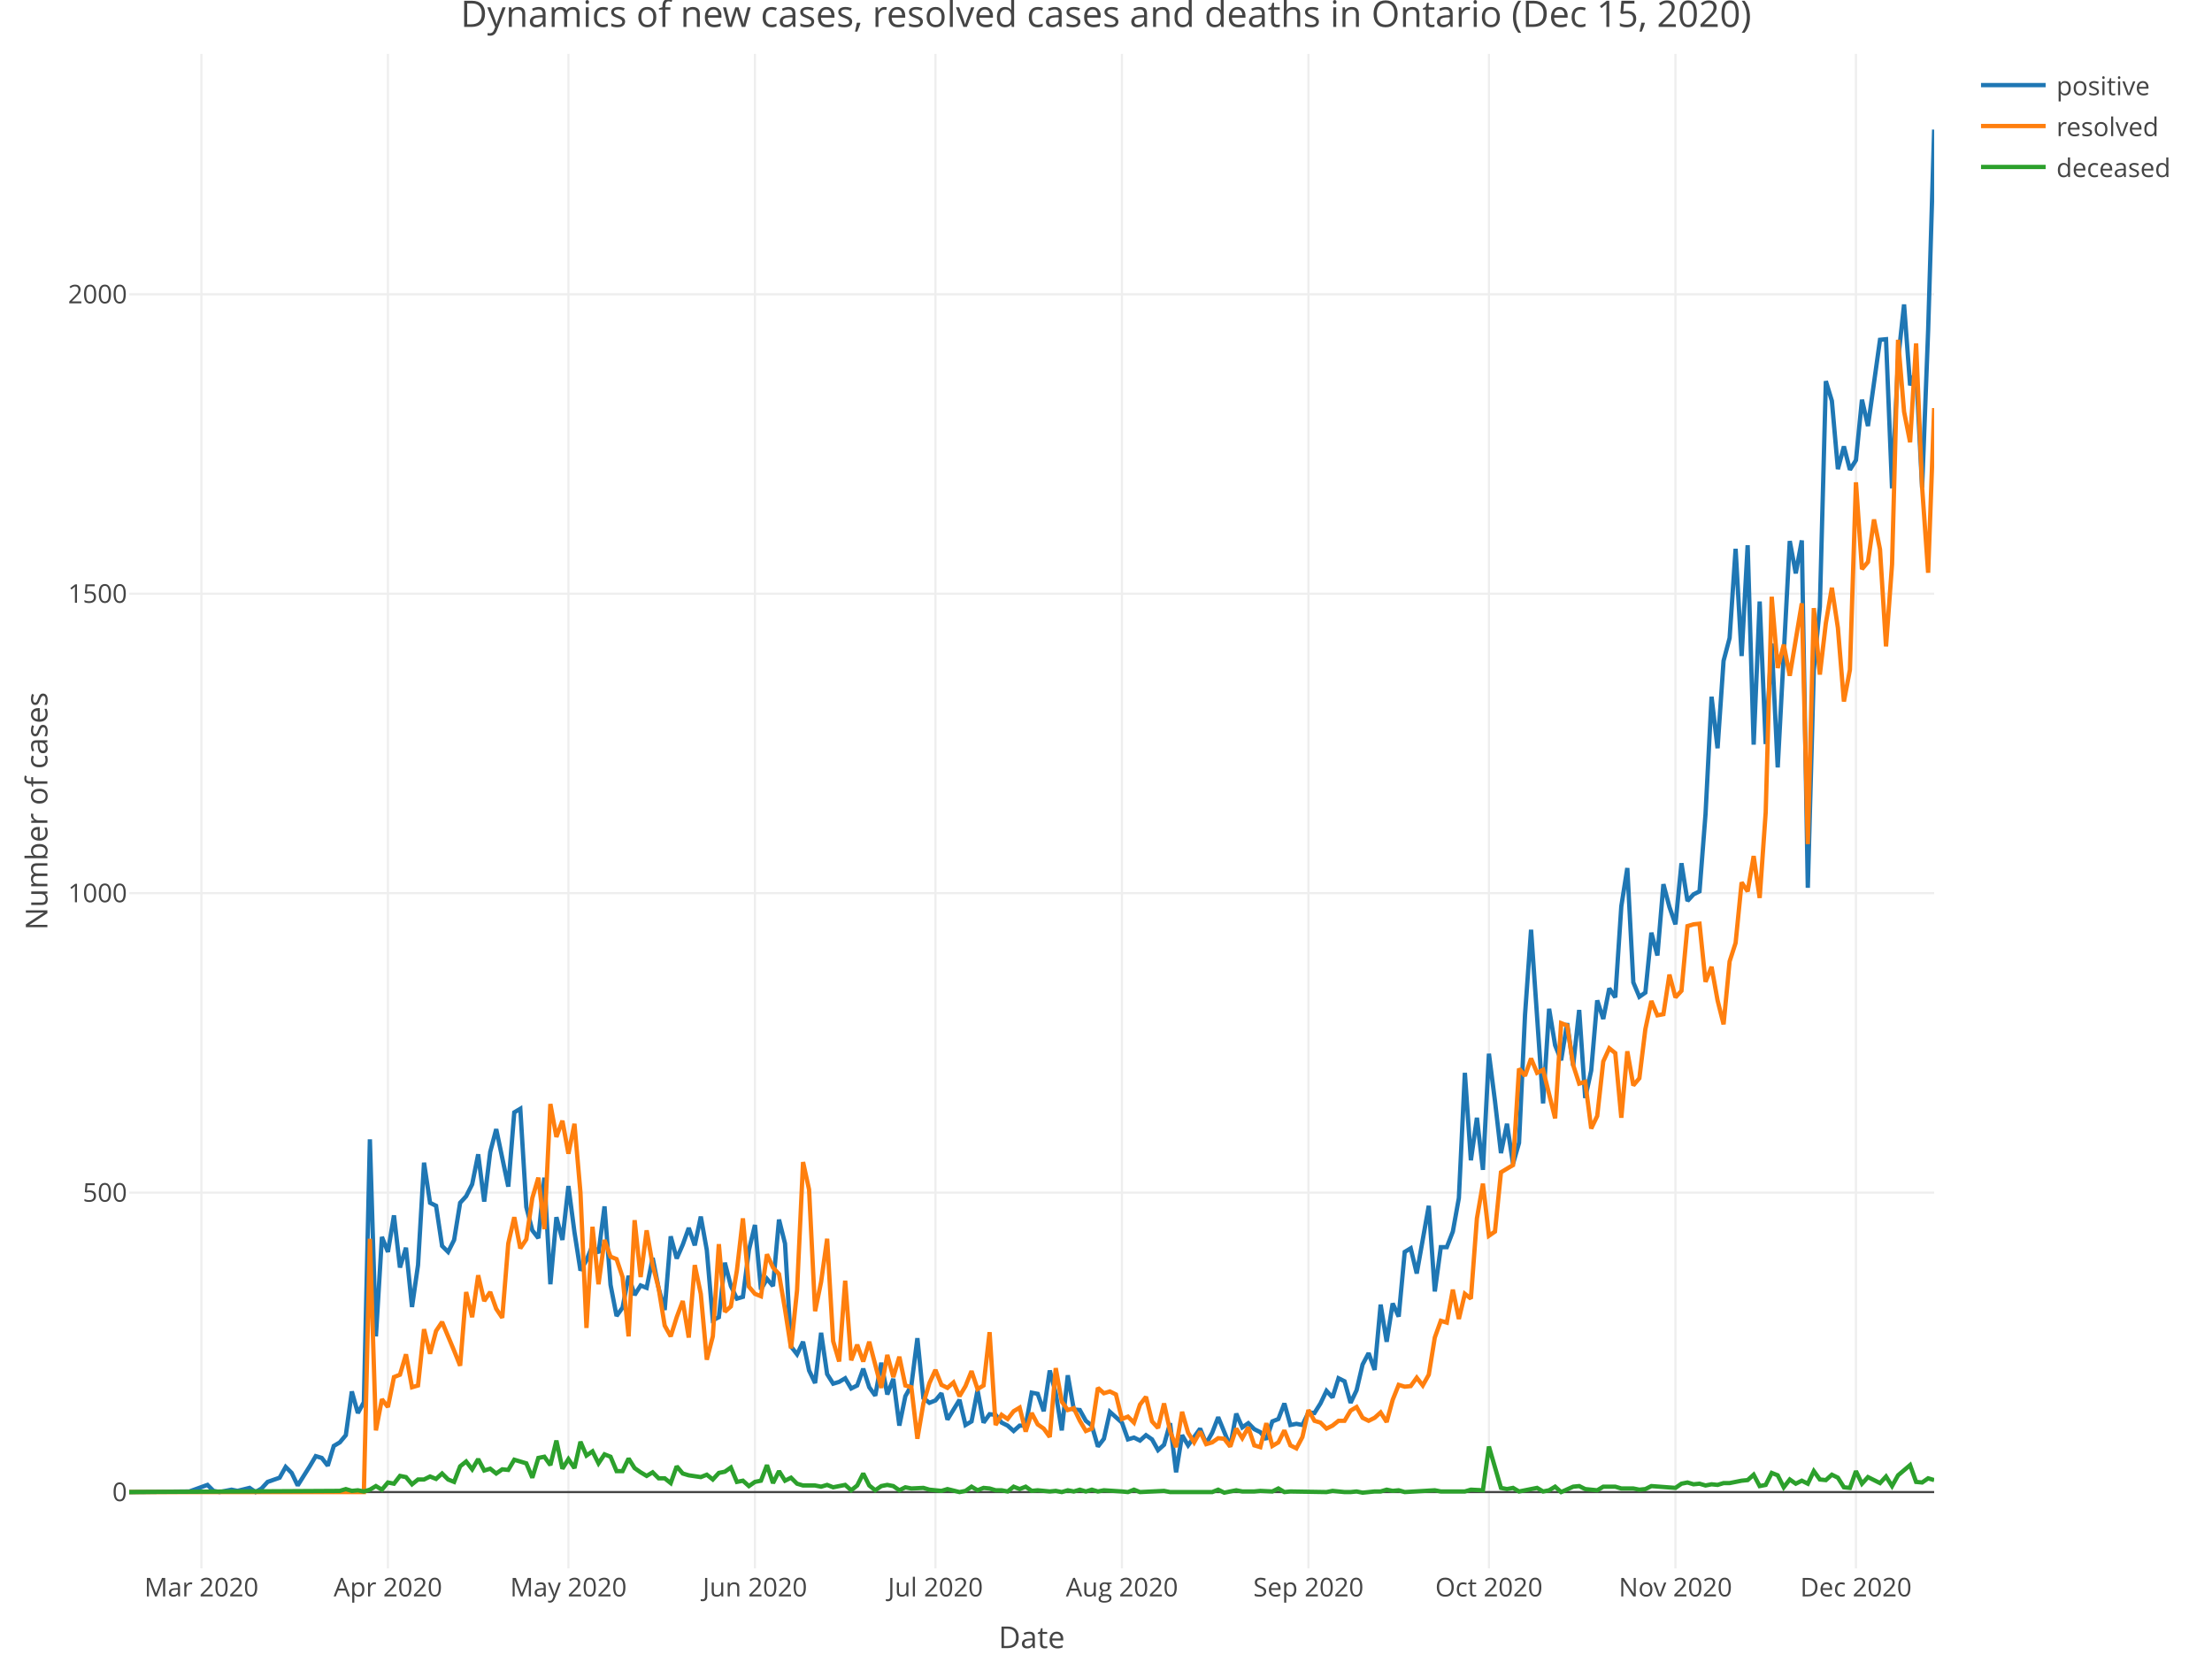
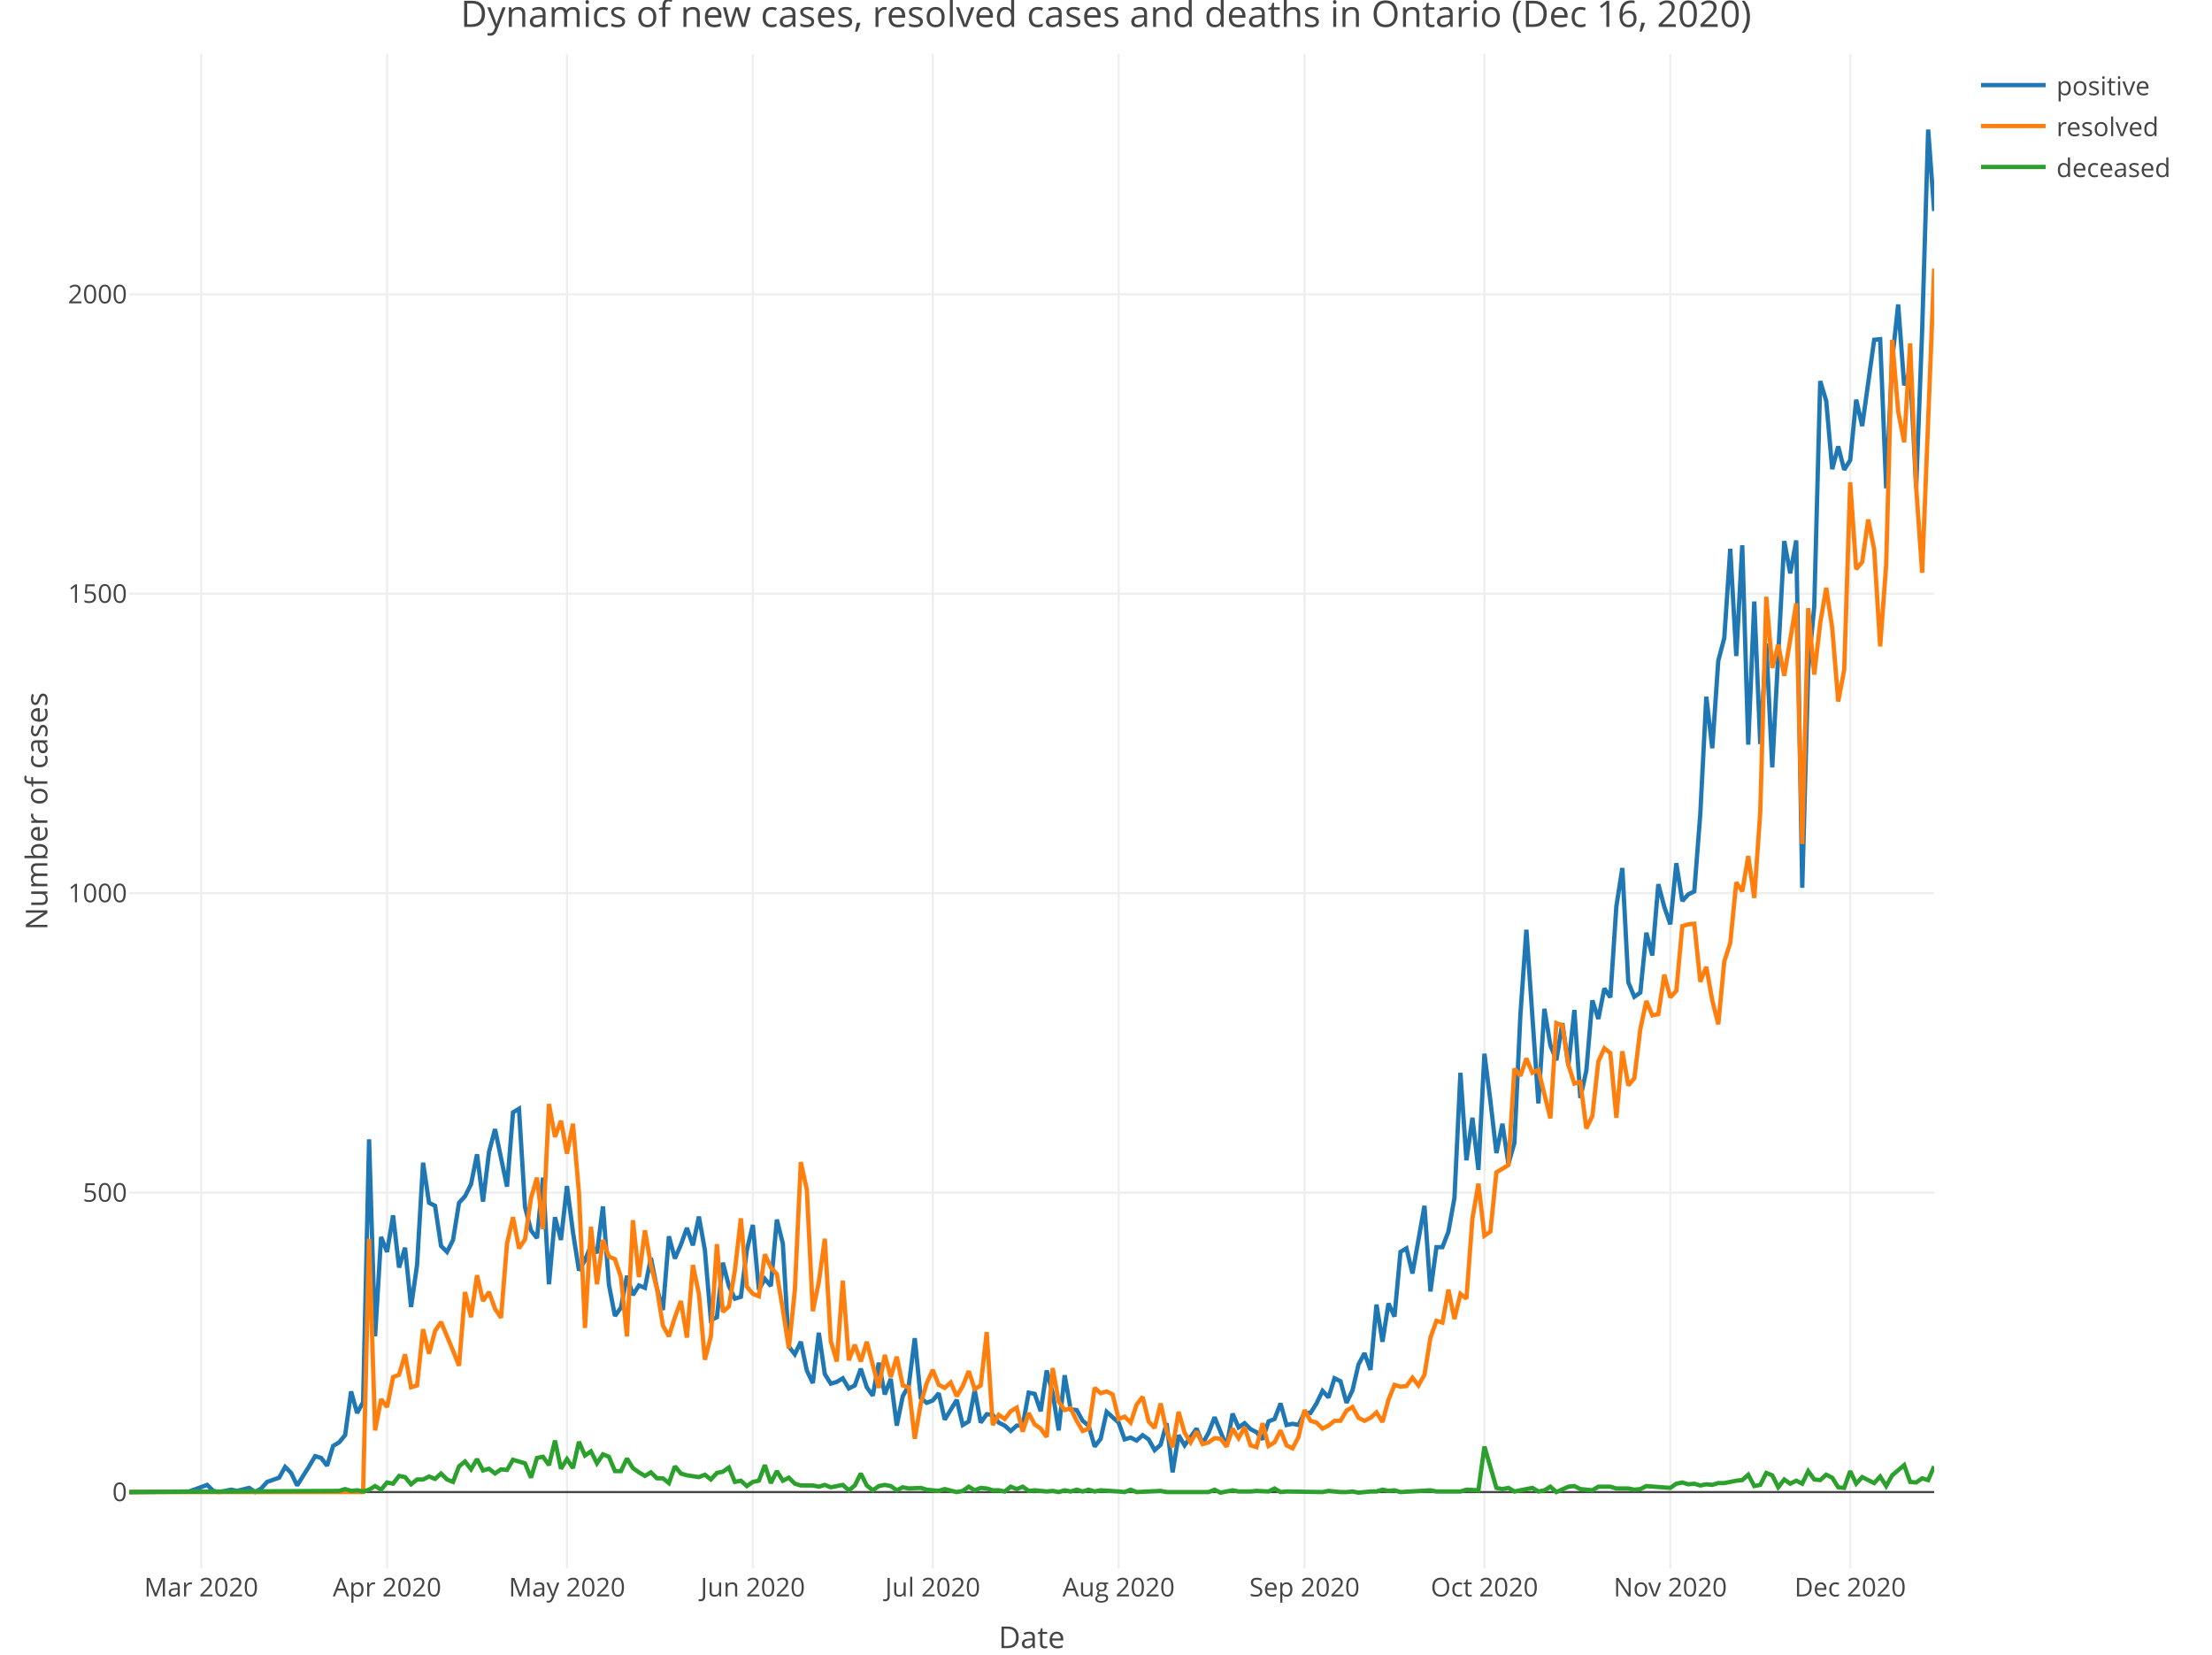
<svg xmlns="http://www.w3.org/2000/svg" class="main-svg" width="1027" height="768" style="" viewBox="0 0 1027 768">
  <rect x="0" y="0" width="1027" height="768" style="fill: rgb(255, 255, 255); fill-opacity: 1;" />
-   <defs id="defs-e5ecbe">
+   <defs id="defs-618ba2">
    <g class="clips">
-       <clipPath id="clipe5ecbexyplot" class="plotclip">
+       <clipPath id="clip618ba2xyplot" class="plotclip">
        <rect width="838" height="703" />
      </clipPath>
-       <clipPath class="axesclip" id="clipe5ecbex">
+       <clipPath class="axesclip" id="clip618ba2x">
        <rect x="60" y="0" width="838" height="768" />
      </clipPath>
-       <clipPath class="axesclip" id="clipe5ecbey">
+       <clipPath class="axesclip" id="clip618ba2y">
        <rect x="0" y="25" width="1027" height="703" />
      </clipPath>
-       <clipPath class="axesclip" id="clipe5ecbexy">
+       <clipPath class="axesclip" id="clip618ba2xy">
        <rect x="60" y="25" width="838" height="703" />
      </clipPath>
    </g>
    <g class="gradients" />
  </defs>
  <g class="bglayer" />
  <g class="layer-below">
    <g class="imagelayer" />
    <g class="shapelayer" />
  </g>
  <g class="cartesianlayer">
    <g class="subplot xy">
      <g class="layer-subplot">
        <g class="shapelayer" />
        <g class="imagelayer" />
      </g>
      <g class="gridlayer">
        <g class="x">
-           <path class="xgrid crisp" transform="translate(93.52,0)" d="M0,25v703" style="stroke: rgb(238, 238, 238); stroke-opacity: 1; stroke-width: 1px;" />
-           <path class="xgrid crisp" transform="translate(180.11,0)" d="M0,25v703" style="stroke: rgb(238, 238, 238); stroke-opacity: 1; stroke-width: 1px;" />
-           <path class="xgrid crisp" transform="translate(263.91,0)" d="M0,25v703" style="stroke: rgb(238, 238, 238); stroke-opacity: 1; stroke-width: 1px;" />
-           <path class="xgrid crisp" transform="translate(350.51,0)" d="M0,25v703" style="stroke: rgb(238, 238, 238); stroke-opacity: 1; stroke-width: 1px;" />
-           <path class="xgrid crisp" transform="translate(434.31,0)" d="M0,25v703" style="stroke: rgb(238, 238, 238); stroke-opacity: 1; stroke-width: 1px;" />
-           <path class="xgrid crisp" transform="translate(520.9,0)" d="M0,25v703" style="stroke: rgb(238, 238, 238); stroke-opacity: 1; stroke-width: 1px;" />
-           <path class="xgrid crisp" transform="translate(607.49,0)" d="M0,25v703" style="stroke: rgb(238, 238, 238); stroke-opacity: 1; stroke-width: 1px;" />
-           <path class="xgrid crisp" transform="translate(691.29,0)" d="M0,25v703" style="stroke: rgb(238, 238, 238); stroke-opacity: 1; stroke-width: 1px;" />
-           <path class="xgrid crisp" transform="translate(777.89,0)" d="M0,25v703" style="stroke: rgb(238, 238, 238); stroke-opacity: 1; stroke-width: 1px;" />
-           <path class="xgrid crisp" transform="translate(861.69,0)" d="M0,25v703" style="stroke: rgb(238, 238, 238); stroke-opacity: 1; stroke-width: 1px;" />
+           <path class="xgrid crisp" transform="translate(93.41,0)" d="M0,25v703" style="stroke: rgb(238, 238, 238); stroke-opacity: 1; stroke-width: 1px;" />
+           <path class="xgrid crisp" transform="translate(179.71,0)" d="M0,25v703" style="stroke: rgb(238, 238, 238); stroke-opacity: 1; stroke-width: 1px;" />
+           <path class="xgrid crisp" transform="translate(263.24,0)" d="M0,25v703" style="stroke: rgb(238, 238, 238); stroke-opacity: 1; stroke-width: 1px;" />
+           <path class="xgrid crisp" transform="translate(349.54,0)" d="M0,25v703" style="stroke: rgb(238, 238, 238); stroke-opacity: 1; stroke-width: 1px;" />
+           <path class="xgrid crisp" transform="translate(433.06,0)" d="M0,25v703" style="stroke: rgb(238, 238, 238); stroke-opacity: 1; stroke-width: 1px;" />
+           <path class="xgrid crisp" transform="translate(519.37,0)" d="M0,25v703" style="stroke: rgb(238, 238, 238); stroke-opacity: 1; stroke-width: 1px;" />
+           <path class="xgrid crisp" transform="translate(605.67,0)" d="M0,25v703" style="stroke: rgb(238, 238, 238); stroke-opacity: 1; stroke-width: 1px;" />
+           <path class="xgrid crisp" transform="translate(689.2,0)" d="M0,25v703" style="stroke: rgb(238, 238, 238); stroke-opacity: 1; stroke-width: 1px;" />
+           <path class="xgrid crisp" transform="translate(775.5,0)" d="M0,25v703" style="stroke: rgb(238, 238, 238); stroke-opacity: 1; stroke-width: 1px;" />
+           <path class="xgrid crisp" transform="translate(859.02,0)" d="M0,25v703" style="stroke: rgb(238, 238, 238); stroke-opacity: 1; stroke-width: 1px;" />
        </g>
        <g class="y">
          <path class="ygrid crisp" transform="translate(0,553.58)" d="M60,0h838" style="stroke: rgb(238, 238, 238); stroke-opacity: 1; stroke-width: 1px;" />
          <path class="ygrid crisp" transform="translate(0,414.58)" d="M60,0h838" style="stroke: rgb(238, 238, 238); stroke-opacity: 1; stroke-width: 1px;" />
          <path class="ygrid crisp" transform="translate(0,275.59)" d="M60,0h838" style="stroke: rgb(238, 238, 238); stroke-opacity: 1; stroke-width: 1px;" />
          <path class="ygrid crisp" transform="translate(0,136.6)" d="M60,0h838" style="stroke: rgb(238, 238, 238); stroke-opacity: 1; stroke-width: 1px;" />
        </g>
      </g>
      <g class="zerolinelayer">
        <path class="yzl zl crisp" transform="translate(0,692.57)" d="M60,0h838" style="stroke: rgb(68, 68, 68); stroke-opacity: 1; stroke-width: 1px;" />
      </g>
      <path class="xlines-below" />
      <path class="ylines-below" />
      <g class="overlines-below" />
      <g class="xaxislayer-below" />
      <g class="yaxislayer-below" />
      <g class="overaxes-below" />
-       <g class="plot" transform="translate(60, 25)" clip-path="url('#clipe5ecbexyplot')">
+       <g class="plot" transform="translate(60, 25)" clip-path="url('#clip618ba2xyplot')">
        <g class="scatterlayer mlayer">
-           <g class="trace scatter tracea5185b" style="stroke-miterlimit: 2; opacity: 1;">
+           <g class="trace scatter trace748d2c" style="stroke-miterlimit: 2; opacity: 1;">
            <g class="fills" />
            <g class="errorbars" />
            <g class="lines">
-               <path class="js-line" d="M0,667.57L27.93,667.29L36.31,664.24L39.11,667.02L41.9,667.57L47.49,666.46L50.28,667.02L55.87,665.63L58.66,667.57L61.45,665.9L64.25,662.85L69.83,660.9L72.63,655.9L75.42,658.68L78.21,664.51L83.8,655.62L86.59,650.89L89.39,651.73L92.18,655.34L94.97,646.17L97.77,644.5L100.56,641.16L103.35,620.87L106.15,630.88L108.94,625.87L111.73,503.84L114.53,595.3L117.32,549.15L120.11,556.1L122.91,539.14L125.7,563.33L128.49,554.15L131.29,581.67L134.08,562.21L136.87,514.68L139.67,533.3L142.46,534.69L145.25,553.32L148.05,556.1L150.84,550.54L153.63,533.3L156.43,530.25L159.22,524.69L162.01,510.79L164.81,532.75L167.6,509.68L170.39,499.11L175.98,525.8L178.77,491.33L181.57,489.66L184.36,535.25L187.15,546.09L189.95,549.71L192.74,521.63L195.53,571.11L198.33,539.98L201.12,550.54L203.91,525.52L206.71,546.93L209.5,564.72L212.29,559.99L215.09,553.04L217.88,556.65L220.67,534.97L223.47,571.39L226.26,585.84L229.05,581.95L231.85,567.22L234.64,576.11L237.43,571.67L240.23,572.78L243.02,558.88L245.81,573.06L248.61,583.06L251.4,548.87L254.19,559.16L256.99,552.76L259.78,544.98L262.57,553.04L265.37,539.7L268.16,555.26L270.95,587.79L273.75,586.4L276.54,561.1L279.33,571.94L282.13,577.78L284.92,576.95L287.71,555.26L290.51,543.59L293.3,573.61L296.09,568.61L298.89,571.94L301.68,541.09L304.47,552.21L307.27,600.02L310.06,603.63L312.85,597.8L315.65,611.14L318.44,616.98L321.23,593.63L324.03,612.81L326.82,617.26L329.61,616.42L332.41,614.75L335.2,619.48L337.99,618.09L340.79,610.31L343.58,618.92L346.37,622.82L349.17,607.53L351.96,622.26L354.75,615.03L357.55,636.72L360.34,623.09L363.13,618.09L365.93,596.13L368.72,623.93L371.51,626.15L374.31,625.04L377.1,621.7L379.89,633.94L385.48,624.76L388.27,636.44L391.07,634.77L393.86,620.31L396.65,635.33L399.45,631.43L402.24,631.71L405.03,635.33L407.83,636.72L410.62,639.22L413.41,636.72L416.21,636.72L419,621.43L421.79,621.98L424.59,630.04L427.38,611.14L430.17,621.7L432.97,638.94L435.76,613.36L438.55,629.21L441.35,629.49L444.14,634.49L446.93,636.72L449.73,646.44L452.52,642.83L455.31,630.32L460.9,635.33L463.69,643.11L466.49,642.28L469.28,643.67L472.07,641.16L474.87,643.11L477.66,648.11L480.45,645.61L483.25,635.6L486.04,658.4L488.83,641.16L491.63,645.89L497.21,638.11L500.01,645.06L502.8,640.05L505.59,632.82L511.18,646.44L513.97,631.16L516.77,637.55L519.56,635.6L522.35,638.38L525.15,639.77L527.94,643.11L530.73,634.77L533.53,633.66L536.32,626.43L539.11,636.44L541.91,635.88L544.7,636.44L547.49,630.6L550.29,630.88L553.08,626.43L555.87,620.59L558.67,623.65L561.46,614.75L564.25,616.14L567.05,626.15L569.84,620.31L572.63,608.36L575.43,603.08L578.22,610.86L581.01,580.56L583.81,597.8L586.6,580.01L589.39,586.12L592.19,556.1L594.98,554.43L597.77,566.11L603.36,534.69L606.15,574.45L608.95,553.88L611.74,553.88L614.53,546.65L617.33,531.08L620.12,472.98L622.91,513.57L625.71,493.83L628.5,518.01L631.29,464.09L634.09,486.05L636.88,510.23L639.67,496.61L642.47,515.23L645.26,505.51L648.05,446.02L650.85,406.54L656.43,487.16L659.23,443.24L662.02,460.19L664.81,467.14L667.61,449.91L670.4,469.64L673.19,443.79L675.99,484.66L678.78,471.87L681.57,439.34L684.37,447.96L687.16,433.78L689.95,437.95L692.75,395.7L695.54,377.91L698.33,431L701.13,437.68L703.92,435.73L706.71,407.93L709.51,418.5L712.3,385.41L715.09,395.98L717.89,404.04L720.68,375.68L723.47,393.2L726.27,390.14L729.06,388.75L731.85,352.89L734.65,298.4L737.44,322.31L740.23,281.73L743.03,271.16L745.82,229.74L748.61,279.5L751.41,228.07L754.2,320.64L756.99,254.2L759.79,320.37L762.58,273.66L765.37,331.21L770.96,226.13L773.75,241.14L776.55,225.85L779.34,387.08L782.13,285.89L784.93,256.71L787.72,151.9L790.51,161.08L793.31,192.77L796.1,182.21L798.89,193.05L801.69,188.6L804.48,160.52L807.27,172.75L812.86,132.72L815.65,132.45L818.45,201.66L821.24,142.18L824.03,116.32L826.83,153.85L829.62,146.9L832.41,201.39L835.21,128.28L838,35.15" style="vector-effect: non-scaling-stroke; fill: none; stroke: rgb(31, 119, 180); stroke-opacity: 1; stroke-width: 2px; opacity: 1;" />
+               <path class="js-line" d="M0,667.57L27.84,667.29L36.19,664.24L38.98,667.02L41.76,667.57L47.33,666.46L50.11,667.02L55.68,665.63L58.47,667.57L61.25,665.9L64.03,662.85L69.6,660.9L72.39,655.9L75.17,658.68L77.95,664.51L83.52,655.62L86.31,650.89L89.09,651.73L91.87,655.34L94.66,646.17L97.44,644.5L100.23,641.16L103.01,620.87L105.79,630.88L108.58,625.87L111.36,503.84L114.15,595.3L116.93,549.15L119.71,556.1L122.5,539.14L125.28,563.33L128.07,554.15L130.85,581.67L133.63,562.21L136.42,514.68L139.2,533.3L141.99,534.69L144.77,553.32L147.55,556.1L150.34,550.54L153.12,533.3L155.91,530.25L158.69,524.69L161.48,510.79L164.26,532.75L167.04,509.68L169.83,499.11L175.4,525.8L178.18,491.33L180.96,489.66L183.75,535.25L186.53,546.09L189.32,549.71L192.1,521.63L194.88,571.11L197.67,539.98L200.45,550.54L203.24,525.52L206.02,546.93L208.8,564.72L211.59,559.99L214.37,553.04L217.16,556.65L219.94,534.97L222.72,571.39L225.51,585.84L228.29,581.95L231.08,567.22L233.86,576.11L236.64,571.67L239.43,572.78L242.21,558.88L245,573.06L247.78,583.06L250.56,548.87L253.35,559.16L256.13,552.76L258.92,544.98L261.7,553.04L264.49,539.7L267.27,555.26L270.05,587.79L272.84,586.4L275.62,561.1L278.41,571.94L281.19,577.78L283.97,576.95L286.76,555.26L289.54,543.59L292.33,573.61L295.11,568.61L297.89,571.94L300.68,541.09L303.46,552.21L306.25,600.02L309.03,603.63L311.81,597.8L314.6,611.14L317.38,616.98L320.17,593.63L322.95,612.81L325.73,617.26L328.52,616.42L331.3,614.75L334.09,619.48L336.87,618.09L339.65,610.31L342.44,618.92L345.22,622.82L348.01,607.53L350.79,622.26L353.57,615.03L356.36,636.72L359.14,623.09L361.93,618.09L364.71,596.13L367.5,623.93L370.28,626.15L373.06,625.04L375.85,621.7L378.63,633.94L384.2,624.76L386.98,636.44L389.77,634.77L392.55,620.31L395.34,635.33L398.12,631.43L400.9,631.71L403.69,635.33L406.47,636.72L409.26,639.22L412.04,636.72L414.82,636.72L417.61,621.43L420.39,621.98L423.18,630.04L425.96,611.14L428.74,621.7L431.53,638.94L434.31,613.36L437.1,629.21L439.88,629.49L442.66,634.49L445.45,636.72L448.23,646.44L451.02,642.83L453.8,630.32L459.37,635.33L462.15,643.11L464.94,642.28L467.72,643.67L470.5,641.16L473.29,643.11L476.07,648.11L478.86,645.61L481.64,635.6L484.43,658.4L487.21,641.16L489.99,645.89L495.56,638.11L498.35,645.06L501.13,640.05L503.91,632.82L509.48,646.44L512.27,631.16L515.05,637.55L517.83,635.6L520.62,638.38L523.4,639.77L526.19,643.11L528.97,634.77L531.75,633.66L534.54,626.43L537.32,636.44L540.11,635.88L542.89,636.44L545.67,630.6L548.46,630.88L551.24,626.43L554.03,620.59L556.81,623.65L559.59,614.75L562.38,616.14L565.16,626.15L567.95,620.31L570.73,608.36L573.51,603.08L576.3,610.86L579.08,580.56L581.87,597.8L584.65,580.01L587.44,586.12L590.22,556.1L593,554.43L595.79,566.11L601.36,534.69L604.14,574.45L606.92,553.88L609.71,553.88L612.49,546.65L615.28,531.08L618.06,472.98L620.84,513.57L623.63,493.83L626.41,518.01L629.2,464.09L631.98,486.05L634.76,510.23L637.55,496.61L640.33,515.23L643.12,505.51L645.9,446.02L648.68,406.54L654.25,487.16L657.04,443.24L659.82,460.19L662.6,467.14L665.39,449.91L668.17,469.64L670.96,443.79L673.74,484.66L676.52,471.87L679.31,439.34L682.09,447.96L684.88,433.78L687.66,437.95L690.45,395.7L693.23,377.91L696.01,431L698.8,437.68L701.58,435.73L704.37,407.93L707.15,418.5L709.93,385.41L712.72,395.98L715.5,404.04L718.29,375.68L721.07,393.2L723.85,390.14L726.64,388.75L729.42,352.89L732.21,298.4L734.99,322.31L737.77,281.73L740.56,271.16L743.34,229.74L746.13,279.5L748.91,228.07L751.69,320.64L754.48,254.2L757.26,320.37L760.05,273.66L762.83,331.21L768.4,226.13L771.18,241.14L773.97,225.85L776.75,387.08L779.53,285.89L782.32,256.71L785.1,151.9L787.89,161.08L790.67,192.77L793.46,182.21L796.24,193.05L799.02,188.6L801.81,160.52L804.59,172.75L810.16,132.72L812.94,132.45L815.73,201.66L818.51,142.18L821.3,116.32L824.08,153.85L826.86,146.9L829.65,201.39L832.43,128.28L835.22,35.15L838,72.96" style="vector-effect: non-scaling-stroke; fill: none; stroke: rgb(31, 119, 180); stroke-opacity: 1; stroke-width: 2px; opacity: 1;" />
            </g>
            <g class="points" />
            <g class="text" />
          </g>
-           <g class="trace scatter tracee4746a" style="stroke-miterlimit: 2; opacity: 1;">
+           <g class="trace scatter trace21254c" style="stroke-miterlimit: 2; opacity: 1;">
            <g class="fills" />
            <g class="errorbars" />
            <g class="lines">
-               <path class="js-line" d="M0,667.57L108.94,667.57L111.73,549.98L114.53,638.94L117.32,624.48L120.11,628.1L122.91,614.2L125.7,613.09L128.49,603.63L131.29,618.92L134.08,618.09L136.87,591.96L139.67,603.36L142.46,592.79L145.25,588.62L150.84,601.97L153.63,608.92L156.43,574.72L159.22,586.4L162.01,566.94L164.81,578.89L167.6,574.72L170.39,582.51L173.19,586.68L175.98,552.21L178.77,539.98L181.57,554.43L184.36,550.26L187.15,531.08L189.95,521.63L192.74,545.54L195.53,487.44L198.33,502.73L201.12,495.22L203.91,510.51L206.71,496.61L209.5,528.58L212.29,591.4L215.09,544.42L217.88,571.11L220.67,550.54L223.47,558.32L226.26,559.43L229.05,567.77L231.85,595.3L234.64,541.37L237.43,567.77L240.23,546.09L243.02,562.21L245.81,573.06L248.61,590.29L251.4,595.3L254.19,586.4L256.99,578.89L259.78,595.85L262.57,562.21L265.37,575.56L268.16,606.14L270.95,595.3L273.75,552.49L276.54,583.9L279.33,581.4L282.13,564.72L284.92,540.53L287.71,572.22L290.51,575.56L293.3,576.67L296.09,557.21L298.89,563.33L301.68,566.38L304.47,582.79L307.27,600.85L310.06,573.89L312.85,514.4L315.65,527.19L318.44,583.62L321.23,570L324.03,549.98L326.82,597.52L329.61,606.97L332.41,569.44L335.2,606.41L337.99,599.19L340.79,606.97L343.58,597.8L349.17,619.2L351.96,603.91L354.75,614.2L357.55,604.75L360.34,618.09L363.13,618.92L365.93,642.83L368.72,626.43L371.51,616.98L374.31,610.86L377.1,617.81L379.89,619.2L382.69,616.7L385.48,623.09L388.27,618.37L391.07,611.42L393.86,619.76L396.65,618.09L399.45,593.35L402.24,636.44L405.03,631.71L407.83,633.66L410.62,630.04L413.41,628.38L416.21,639.5L419,630.88L421.79,636.16L424.59,638.11L427.38,642L430.17,610.03L432.97,625.6L435.76,629.49L438.55,628.65L441.35,634.49L444.14,639.22L446.93,638.11L449.73,619.2L452.52,621.7L455.31,620.87L458.11,622.26L460.9,633.66L463.69,632.55L466.49,635.33L469.28,626.99L472.07,623.37L474.87,634.77L477.66,637.83L480.45,626.43L483.25,639.22L486.04,646.72L488.83,630.32L491.63,640.05L494.42,644.5L497.21,639.5L500.01,645.33L502.8,644.5L505.59,642.55L508.39,642.83L511.18,646.44L513.97,638.11L516.77,642.55L519.56,637.55L522.35,645.89L525.15,646.72L527.94,635.6L530.73,646.17L533.53,644.5L536.32,638.94L539.11,645.89L541.91,647.28L544.7,642L547.49,629.49L550.29,634.49L553.08,635.33L555.87,638.11L558.67,636.72L561.46,634.49L564.25,634.49L567.05,629.77L569.84,628.1L572.63,633.1L575.43,634.49L578.22,633.1L581.01,630.6L583.81,635.05L586.6,624.76L589.39,617.81L592.19,618.65L594.98,618.37L597.77,614.48L600.57,618.09L603.36,613.09L606.15,595.85L608.95,588.07L611.74,588.9L614.53,573.61L617.33,587.23L620.12,575.56L622.91,577.78L625.71,540.53L628.5,524.41L631.29,548.59L634.09,546.65L636.88,519.13L642.47,515.79L645.26,471.03L648.05,474.37L650.85,466.31L653.64,472.98L656.43,471.59L662.02,494.11L664.81,449.91L667.61,451.02L670.4,469.37L673.19,477.98L675.99,477.15L678.78,498.83L681.57,493L684.37,467.7L687.16,461.58L689.95,463.81L692.75,493.83L695.54,462.97L698.33,478.82L701.13,475.48L703.92,452.69L706.71,439.62L709.51,446.29L712.3,445.74L715.09,427.39L717.89,437.95L720.68,434.9L723.47,404.87L726.27,404.04L729.06,403.76L731.85,430.73L734.65,423.78L737.44,439.34L740.23,450.46L743.03,421.27L745.82,412.66L748.61,384.58L751.41,388.75L754.2,372.35L756.99,391.81L759.79,352.06L762.58,251.98L765.37,285.06L768.17,274.22L770.96,288.67L776.55,255.04L779.34,366.79L782.13,257.26L784.93,288.12L787.72,264.21L790.51,247.81L793.31,266.44L796.1,300.63L798.89,285.89L801.69,198.88L804.48,239.19L807.27,235.86L810.07,216.12L812.86,230.02L815.65,275.05L818.45,236.97L821.24,132.72L824.03,166.08L826.83,180.26L829.62,134.39L832.41,201.11L835.21,240.86L838,164.41" style="vector-effect: non-scaling-stroke; fill: none; stroke: rgb(255, 127, 14); stroke-opacity: 1; stroke-width: 2px; opacity: 1;" />
+               <path class="js-line" d="M0,667.57L108.58,667.57L111.36,549.98L114.15,638.94L116.93,624.48L119.71,628.1L122.5,614.2L125.28,613.09L128.07,603.63L130.85,618.92L133.63,618.09L136.42,591.96L139.2,603.36L141.99,592.79L144.77,588.62L150.34,601.97L153.12,608.92L155.91,574.72L158.69,586.4L161.48,566.94L164.26,578.89L167.04,574.72L169.83,582.51L172.61,586.68L175.4,552.21L178.18,539.98L180.96,554.43L183.75,550.26L186.53,531.08L189.32,521.63L192.1,545.54L194.88,487.44L197.67,502.73L200.45,495.22L203.24,510.51L206.02,496.61L208.8,528.58L211.59,591.4L214.37,544.42L217.16,571.11L219.94,550.54L222.72,558.32L225.51,559.43L228.29,567.77L231.08,595.3L233.86,541.37L236.64,567.77L239.43,546.09L242.21,562.21L245,573.06L247.78,590.29L250.56,595.3L253.35,586.4L256.13,578.89L258.92,595.85L261.7,562.21L264.49,575.56L267.27,606.14L270.05,595.3L272.84,552.49L275.62,583.9L278.41,581.4L281.19,564.72L283.97,540.53L286.76,572.22L289.54,575.56L292.33,576.67L295.11,557.21L297.89,563.33L300.68,566.38L303.46,582.79L306.25,600.85L309.03,573.89L311.81,514.4L314.6,527.19L317.38,583.62L320.17,570L322.95,549.98L325.73,597.52L328.52,606.97L331.3,569.44L334.09,606.41L336.87,599.19L339.65,606.97L342.44,597.8L348.01,619.2L350.79,603.91L353.57,614.2L356.36,604.75L359.14,618.09L361.93,618.92L364.71,642.83L367.5,626.43L370.28,616.98L373.06,610.86L375.85,617.81L378.63,619.2L381.42,616.7L384.2,623.09L386.98,618.37L389.77,611.42L392.55,619.76L395.34,618.09L398.12,593.35L400.9,636.44L403.69,631.71L406.47,633.66L409.26,630.04L412.04,628.38L414.82,639.5L417.61,630.88L420.39,636.16L423.18,638.11L425.96,642L428.74,610.03L431.53,625.6L434.31,629.49L437.1,628.65L439.88,634.49L442.66,639.22L445.45,638.11L448.23,619.2L451.02,621.7L453.8,620.87L456.58,622.26L459.37,633.66L462.15,632.55L464.94,635.33L467.72,626.99L470.5,623.37L473.29,634.77L476.07,637.83L478.86,626.43L481.64,639.22L484.43,646.72L487.21,630.32L489.99,640.05L492.78,644.5L495.56,639.5L498.35,645.33L501.13,644.5L503.91,642.55L506.7,642.83L509.48,646.44L512.27,638.11L515.05,642.55L517.83,637.55L520.62,645.89L523.4,646.72L526.19,635.6L528.97,646.17L531.75,644.5L534.54,638.94L537.32,645.89L540.11,647.28L542.89,642L545.67,629.49L548.46,634.49L551.24,635.33L554.03,638.11L556.81,636.72L559.59,634.49L562.38,634.49L565.16,629.77L567.95,628.1L570.73,633.1L573.51,634.49L576.3,633.1L579.08,630.6L581.87,635.05L584.65,624.76L587.44,617.81L590.22,618.65L593,618.37L595.79,614.48L598.57,618.09L601.36,613.09L604.14,595.85L606.92,588.07L609.71,588.9L612.49,573.61L615.28,587.23L618.06,575.56L620.84,577.78L623.63,540.53L626.41,524.41L629.2,548.59L631.98,546.65L634.76,519.13L640.33,515.79L643.12,471.03L645.9,474.37L648.68,466.31L651.47,472.98L654.25,471.59L659.82,494.11L662.6,449.91L665.39,451.02L668.17,469.37L670.96,477.98L673.74,477.15L676.52,498.83L679.31,493L682.09,467.7L684.88,461.58L687.66,463.81L690.45,493.83L693.23,462.97L696.01,478.82L698.8,475.48L701.58,452.69L704.37,439.62L707.15,446.29L709.93,445.74L712.72,427.39L715.5,437.95L718.29,434.9L721.07,404.87L723.85,404.04L726.64,403.76L729.42,430.73L732.21,423.78L734.99,439.34L737.77,450.46L740.56,421.27L743.34,412.66L746.13,384.58L748.91,388.75L751.69,372.35L754.48,391.81L757.26,352.06L760.05,251.98L762.83,285.06L765.61,274.22L768.4,288.67L773.97,255.04L776.75,366.79L779.53,257.26L782.32,288.12L785.1,264.21L787.89,247.81L790.67,266.44L793.46,300.63L796.24,285.89L799.02,198.88L801.81,239.19L804.59,235.86L807.38,216.12L810.16,230.02L812.94,275.05L815.73,236.97L818.51,132.72L821.3,166.08L824.08,180.26L826.86,134.39L829.65,201.11L832.43,240.86L838,99.64" style="vector-effect: non-scaling-stroke; fill: none; stroke: rgb(255, 127, 14); stroke-opacity: 1; stroke-width: 2px; opacity: 1;" />
            </g>
            <g class="points" />
            <g class="text" />
          </g>
-           <g class="trace scatter tracee51559" style="stroke-miterlimit: 2; opacity: 1;">
+           <g class="trace scatter tracea6ce6a" style="stroke-miterlimit: 2; opacity: 1;">
            <g class="fills" />
            <g class="errorbars" />
            <g class="lines">
-               <path class="js-line" d="M0,667.57L97.77,667.02L100.56,666.18L103.35,667.02L106.15,666.74L108.94,667.29L111.73,666.46L114.53,664.79L117.32,666.46L120.11,663.12L122.91,663.68L125.7,660.07L128.49,660.62L131.29,663.96L134.08,661.73L136.87,661.73L139.67,660.34L142.46,661.46L145.25,658.95L148.05,661.73L150.84,662.85L153.63,655.62L156.43,653.39L159.22,657.01L162.01,652.28L164.81,657.56L167.6,656.73L170.39,658.95L173.19,657.01L175.98,657.29L178.77,652.56L184.36,654.23L187.15,660.9L189.95,651.73L192.74,651.17L195.53,655.06L198.33,643.67L201.12,656.73L203.91,652.28L206.71,656.45L209.5,644.22L212.29,650.61L215.09,648.67L217.88,654.23L220.67,650.06L223.47,651.17L226.26,657.84L229.05,657.84L231.85,652L234.64,656.45L237.43,658.4L240.23,660.07L243.02,658.4L245.81,661.18L248.61,661.18L251.4,663.4L254.19,655.62L256.99,658.95L259.78,659.79L265.37,660.62L268.16,659.51L270.95,661.73L273.75,658.68L276.54,658.12L279.33,656.17L282.13,662.85L284.92,662.29L287.71,664.79L290.51,662.85L293.3,662.29L296.09,655.06L298.89,663.4L301.68,657.84L304.47,662.29L307.27,660.9L310.06,663.68L312.85,664.51L318.44,664.51L321.23,665.07L324.03,664.24L326.82,665.35L332.41,664.24L335.2,666.74L337.99,664.51L340.79,658.95L343.58,664.51L346.37,666.74L349.17,664.79L351.96,664.24L354.75,664.79L357.55,666.74L360.34,665.35L363.13,665.9L368.72,665.63L371.51,666.46L377.1,667.02L379.89,666.18L385.48,667.57L388.27,667.02L391.07,665.07L393.86,666.74L396.65,665.63L399.45,665.9L402.24,666.74L405.03,666.74L407.83,667.29L410.62,665.07L413.41,666.18L416.21,665.07L419,667.02L421.79,666.74L427.38,667.29L430.17,667.02L432.97,667.57L435.76,666.74L438.55,667.29L441.35,666.46L444.14,667.29L446.93,666.46L449.73,667.29L452.52,666.74L460.9,667.29L463.69,667.57L466.49,666.46L469.28,667.57L480.45,667.02L483.25,667.57L502.8,667.57L505.59,666.46L508.39,667.85L511.18,667.29L513.97,666.74L516.77,667.29L522.35,667.29L525.15,667.02L530.73,667.29L533.53,665.9L536.32,667.57L539.11,667.29L555.87,667.57L558.67,667.02L564.25,667.57L567.05,667.57L569.84,667.29L572.63,667.85L578.22,667.29L581.01,667.29L583.81,666.46L586.6,667.02L589.39,666.74L592.19,667.57L606.15,666.74L608.95,667.29L620.12,667.29L622.91,666.46L628.5,666.74L631.29,646.44L636.88,665.63L639.67,666.18L642.47,665.63L645.26,667.29L650.85,666.18L653.64,665.63L656.43,667.29L659.23,666.74L662.02,665.07L664.81,667.57L670.4,665.07L673.19,664.79L675.99,666.18L678.78,666.46L681.57,666.74L684.37,665.07L689.95,665.07L692.75,665.9L698.33,665.9L701.13,666.46L703.92,666.18L706.71,664.79L717.89,665.63L720.68,663.68L723.47,663.12L726.27,663.96L729.06,663.68L731.85,664.51L734.65,663.96L737.44,664.24L740.23,663.4L743.03,663.4L748.61,662.29L751.41,662.01L754.2,659.51L756.99,664.79L759.79,664.24L762.58,658.68L765.37,659.79L768.17,665.35L770.96,661.73L773.75,663.68L776.55,662.29L779.34,663.68L782.13,657.84L784.93,661.73L787.72,662.01L790.51,659.51L793.31,660.9L796.1,665.35L798.89,665.63L801.69,657.84L804.48,663.68L807.27,660.62L812.86,663.4L815.65,660.34L818.45,664.79L821.24,659.79L826.83,655.06L829.62,662.85L832.41,663.12L835.21,661.18L838,662.01" style="vector-effect: non-scaling-stroke; fill: none; stroke: rgb(44, 160, 44); stroke-opacity: 1; stroke-width: 2px; opacity: 1;" />
+               <path class="js-line" d="M0,667.57L97.44,667.02L100.23,666.18L103.01,667.02L105.79,666.74L108.58,667.29L111.36,666.46L114.15,664.79L116.93,666.46L119.71,663.12L122.5,663.68L125.28,660.07L128.07,660.62L130.85,663.96L133.63,661.73L136.42,661.73L139.2,660.34L141.99,661.46L144.77,658.95L147.55,661.73L150.34,662.85L153.12,655.62L155.91,653.39L158.69,657.01L161.48,652.28L164.26,657.56L167.04,656.73L169.83,658.95L172.61,657.01L175.4,657.29L178.18,652.56L183.75,654.23L186.53,660.9L189.32,651.73L192.1,651.17L194.88,655.06L197.67,643.67L200.45,656.73L203.24,652.28L206.02,656.45L208.8,644.22L211.59,650.61L214.37,648.67L217.16,654.23L219.94,650.06L222.72,651.17L225.51,657.84L228.29,657.84L231.08,652L233.86,656.45L236.64,658.4L239.43,660.07L242.21,658.4L245,661.18L247.78,661.18L250.56,663.4L253.35,655.62L256.13,658.95L258.92,659.79L264.49,660.62L267.27,659.51L270.05,661.73L272.84,658.68L275.62,658.12L278.41,656.17L281.19,662.85L283.97,662.29L286.76,664.79L289.54,662.85L292.33,662.29L295.11,655.06L297.89,663.4L300.68,657.84L303.46,662.29L306.25,660.9L309.03,663.68L311.81,664.51L317.38,664.51L320.17,665.07L322.95,664.24L325.73,665.35L331.3,664.24L334.09,666.74L336.87,664.51L339.65,658.95L342.44,664.51L345.22,666.74L348.01,664.79L350.79,664.24L353.57,664.79L356.36,666.74L359.14,665.35L361.93,665.9L367.5,665.63L370.28,666.46L375.85,667.02L378.63,666.18L384.2,667.57L386.98,667.02L389.77,665.07L392.55,666.74L395.34,665.63L398.12,665.9L400.9,666.74L403.69,666.74L406.47,667.29L409.26,665.07L412.04,666.18L414.82,665.07L417.61,667.02L420.39,666.74L425.96,667.29L428.74,667.02L431.53,667.57L434.31,666.74L437.1,667.29L439.88,666.46L442.66,667.29L445.45,666.46L448.23,667.29L451.02,666.74L459.37,667.29L462.15,667.57L464.94,666.46L467.72,667.57L478.86,667.02L481.64,667.57L501.13,667.57L503.91,666.46L506.7,667.85L509.48,667.29L512.27,666.74L515.05,667.29L520.62,667.29L523.4,667.02L528.97,667.29L531.75,665.9L534.54,667.57L537.32,667.29L554.03,667.57L556.81,667.02L562.38,667.57L565.16,667.57L567.95,667.29L570.73,667.85L576.3,667.29L579.08,667.29L581.87,666.46L584.65,667.02L587.44,666.74L590.22,667.57L604.14,666.74L606.92,667.29L618.06,667.29L620.84,666.46L626.41,666.74L629.2,646.44L634.76,665.63L637.55,666.18L640.33,665.63L643.12,667.29L648.68,666.18L651.47,665.63L654.25,667.29L657.04,666.74L659.82,665.07L662.6,667.57L668.17,665.07L670.96,664.79L673.74,666.18L676.52,666.46L679.31,666.74L682.09,665.07L687.66,665.07L690.45,665.9L696.01,665.9L698.8,666.46L701.58,666.18L704.37,664.79L715.5,665.63L718.29,663.68L721.07,663.12L723.85,663.96L726.64,663.68L729.42,664.51L732.21,663.96L734.99,664.24L737.77,663.4L740.56,663.4L746.13,662.29L748.91,662.01L751.69,659.51L754.48,664.79L757.26,664.24L760.05,658.68L762.83,659.79L765.61,665.35L768.4,661.73L771.18,663.68L773.97,662.29L776.75,663.68L779.53,657.84L782.32,661.73L785.1,662.01L787.89,659.51L790.67,660.9L793.46,665.35L796.24,665.63L799.02,657.84L801.81,663.68L804.59,660.62L810.16,663.4L812.94,660.34L815.73,664.79L818.51,659.79L824.08,655.06L826.86,662.85L829.65,663.12L832.43,661.18L835.22,662.01L838,655.62" style="vector-effect: non-scaling-stroke; fill: none; stroke: rgb(44, 160, 44); stroke-opacity: 1; stroke-width: 2px; opacity: 1;" />
            </g>
            <g class="points" />
            <g class="text" />
          </g>
        </g>
      </g>
      <g class="overplot" />
      <path class="xlines-above crisp" style="fill: none;" d="M0,0" />
      <path class="ylines-above crisp" style="fill: none;" d="M0,0" />
      <g class="overlines-above" />
      <g class="xaxislayer-above">
        <g class="xtick">
-           <text text-anchor="middle" x="0" y="741" transform="translate(93.52,0)" style="font-family: 'Open Sans', verdana, arial, sans-serif; font-size: 12px; fill: rgb(68, 68, 68); fill-opacity: 1; white-space: pre;">Mar 2020</text>
-         </g>
-         <g class="xtick">
-           <text text-anchor="middle" x="0" y="741" transform="translate(180.11,0)" style="font-family: 'Open Sans', verdana, arial, sans-serif; font-size: 12px; fill: rgb(68, 68, 68); fill-opacity: 1; white-space: pre;">Apr 2020</text>
-         </g>
-         <g class="xtick">
-           <text text-anchor="middle" x="0" y="741" transform="translate(263.91,0)" style="font-family: 'Open Sans', verdana, arial, sans-serif; font-size: 12px; fill: rgb(68, 68, 68); fill-opacity: 1; white-space: pre;">May 2020</text>
-         </g>
-         <g class="xtick">
-           <text text-anchor="middle" x="0" y="741" transform="translate(350.51,0)" style="font-family: 'Open Sans', verdana, arial, sans-serif; font-size: 12px; fill: rgb(68, 68, 68); fill-opacity: 1; white-space: pre;">Jun 2020</text>
-         </g>
-         <g class="xtick">
-           <text text-anchor="middle" x="0" y="741" transform="translate(434.31,0)" style="font-family: 'Open Sans', verdana, arial, sans-serif; font-size: 12px; fill: rgb(68, 68, 68); fill-opacity: 1; white-space: pre;">Jul 2020</text>
-         </g>
-         <g class="xtick">
-           <text text-anchor="middle" x="0" y="741" transform="translate(520.9,0)" style="font-family: 'Open Sans', verdana, arial, sans-serif; font-size: 12px; fill: rgb(68, 68, 68); fill-opacity: 1; white-space: pre;">Aug 2020</text>
-         </g>
-         <g class="xtick">
-           <text text-anchor="middle" x="0" y="741" transform="translate(607.49,0)" style="font-family: 'Open Sans', verdana, arial, sans-serif; font-size: 12px; fill: rgb(68, 68, 68); fill-opacity: 1; white-space: pre;">Sep 2020</text>
-         </g>
-         <g class="xtick">
-           <text text-anchor="middle" x="0" y="741" transform="translate(691.29,0)" style="font-family: 'Open Sans', verdana, arial, sans-serif; font-size: 12px; fill: rgb(68, 68, 68); fill-opacity: 1; white-space: pre;">Oct 2020</text>
-         </g>
-         <g class="xtick">
-           <text text-anchor="middle" x="0" y="741" transform="translate(777.89,0)" style="font-family: 'Open Sans', verdana, arial, sans-serif; font-size: 12px; fill: rgb(68, 68, 68); fill-opacity: 1; white-space: pre;">Nov 2020</text>
-         </g>
-         <g class="xtick">
-           <text text-anchor="middle" x="0" y="741" transform="translate(861.69,0)" style="font-family: 'Open Sans', verdana, arial, sans-serif; font-size: 12px; fill: rgb(68, 68, 68); fill-opacity: 1; white-space: pre;">Dec 2020</text>
+           <text text-anchor="middle" x="0" y="741" transform="translate(93.41,0)" style="font-family: 'Open Sans', verdana, arial, sans-serif; font-size: 12px; fill: rgb(68, 68, 68); fill-opacity: 1; white-space: pre;">Mar 2020</text>
+         </g>
+         <g class="xtick">
+           <text text-anchor="middle" x="0" y="741" transform="translate(179.71,0)" style="font-family: 'Open Sans', verdana, arial, sans-serif; font-size: 12px; fill: rgb(68, 68, 68); fill-opacity: 1; white-space: pre;">Apr 2020</text>
+         </g>
+         <g class="xtick">
+           <text text-anchor="middle" x="0" y="741" transform="translate(263.24,0)" style="font-family: 'Open Sans', verdana, arial, sans-serif; font-size: 12px; fill: rgb(68, 68, 68); fill-opacity: 1; white-space: pre;">May 2020</text>
+         </g>
+         <g class="xtick">
+           <text text-anchor="middle" x="0" y="741" transform="translate(349.54,0)" style="font-family: 'Open Sans', verdana, arial, sans-serif; font-size: 12px; fill: rgb(68, 68, 68); fill-opacity: 1; white-space: pre;">Jun 2020</text>
+         </g>
+         <g class="xtick">
+           <text text-anchor="middle" x="0" y="741" transform="translate(433.06,0)" style="font-family: 'Open Sans', verdana, arial, sans-serif; font-size: 12px; fill: rgb(68, 68, 68); fill-opacity: 1; white-space: pre;">Jul 2020</text>
+         </g>
+         <g class="xtick">
+           <text text-anchor="middle" x="0" y="741" transform="translate(519.37,0)" style="font-family: 'Open Sans', verdana, arial, sans-serif; font-size: 12px; fill: rgb(68, 68, 68); fill-opacity: 1; white-space: pre;">Aug 2020</text>
+         </g>
+         <g class="xtick">
+           <text text-anchor="middle" x="0" y="741" transform="translate(605.67,0)" style="font-family: 'Open Sans', verdana, arial, sans-serif; font-size: 12px; fill: rgb(68, 68, 68); fill-opacity: 1; white-space: pre;">Sep 2020</text>
+         </g>
+         <g class="xtick">
+           <text text-anchor="middle" x="0" y="741" transform="translate(689.2,0)" style="font-family: 'Open Sans', verdana, arial, sans-serif; font-size: 12px; fill: rgb(68, 68, 68); fill-opacity: 1; white-space: pre;">Oct 2020</text>
+         </g>
+         <g class="xtick">
+           <text text-anchor="middle" x="0" y="741" transform="translate(775.5,0)" style="font-family: 'Open Sans', verdana, arial, sans-serif; font-size: 12px; fill: rgb(68, 68, 68); fill-opacity: 1; white-space: pre;">Nov 2020</text>
+         </g>
+         <g class="xtick">
+           <text text-anchor="middle" x="0" y="741" transform="translate(859.02,0)" style="font-family: 'Open Sans', verdana, arial, sans-serif; font-size: 12px; fill: rgb(68, 68, 68); fill-opacity: 1; white-space: pre;">Dec 2020</text>
        </g>
      </g>
      <g class="yaxislayer-above">
        <g class="ytick">
          <text text-anchor="end" x="59" y="4.2" transform="translate(0,692.57)" style="font-family: 'Open Sans', verdana, arial, sans-serif; font-size: 12px; fill: rgb(68, 68, 68); fill-opacity: 1; white-space: pre;">0</text>
        </g>
        <g class="ytick">
          <text text-anchor="end" x="59" y="4.2" transform="translate(0,553.58)" style="font-family: 'Open Sans', verdana, arial, sans-serif; font-size: 12px; fill: rgb(68, 68, 68); fill-opacity: 1; white-space: pre;">500</text>
        </g>
        <g class="ytick">
          <text text-anchor="end" x="59" y="4.2" transform="translate(0,414.58)" style="font-family: 'Open Sans', verdana, arial, sans-serif; font-size: 12px; fill: rgb(68, 68, 68); fill-opacity: 1; white-space: pre;">1000</text>
        </g>
        <g class="ytick">
          <text text-anchor="end" x="59" y="4.2" transform="translate(0,275.59)" style="font-family: 'Open Sans', verdana, arial, sans-serif; font-size: 12px; fill: rgb(68, 68, 68); fill-opacity: 1; white-space: pre;">1500</text>
        </g>
        <g class="ytick">
          <text text-anchor="end" x="59" y="4.2" transform="translate(0,136.6)" style="font-family: 'Open Sans', verdana, arial, sans-serif; font-size: 12px; fill: rgb(68, 68, 68); fill-opacity: 1; white-space: pre;">2000</text>
        </g>
      </g>
      <g class="overaxes-above" />
    </g>
  </g>
  <g class="polarlayer" />
  <g class="ternarylayer" />
  <g class="geolayer" />
  <g class="funnelarealayer" />
  <g class="pielayer" />
  <g class="treemaplayer" />
  <g class="sunburstlayer" />
  <g class="glimages" />
-   <defs id="topdefs-e5ecbe">
+   <defs id="topdefs-618ba2">
    <g class="clips" />
-     <clipPath id="legende5ecbe">
+     <clipPath id="legend618ba2">
      <rect width="102" height="67" x="0" y="0" />
    </clipPath>
  </defs>
  <g class="layer-above">
    <g class="imagelayer" />
    <g class="shapelayer" />
  </g>
  <g class="infolayer">
    <g class="legend" pointer-events="all" transform="translate(914.76, 25)">
      <rect class="bg" shape-rendering="crispEdges" style="stroke: rgb(68, 68, 68); stroke-opacity: 1; fill: rgb(255, 255, 255); fill-opacity: 1; stroke-width: 0px;" width="102" height="67" x="0" y="0" />
-       <g class="scrollbox" transform="translate(0, 0)" clip-path="url('#legende5ecbe')">
+       <g class="scrollbox" transform="translate(0, 0)" clip-path="url('#legend618ba2')">
        <g class="groups">
          <g class="traces" style="opacity: 1;" transform="translate(0, 14.5)">
            <text class="legendtext user-select-none" text-anchor="start" x="40" y="4.68" style="font-family: 'Open Sans', verdana, arial, sans-serif; font-size: 12px; fill: rgb(68, 68, 68); fill-opacity: 1; white-space: pre;">positive</text>
            <g class="layers" style="opacity: 1;">
              <g class="legendfill" />
              <g class="legendlines">
                <path class="js-line" d="M5,0h30" style="fill: none; stroke: rgb(31, 119, 180); stroke-opacity: 1; stroke-width: 2px;" />
              </g>
              <g class="legendsymbols">
                <g class="legendpoints" />
              </g>
            </g>
            <rect class="legendtoggle" pointer-events="all" x="0" y="-9.5" width="96.109" height="19" style="cursor: pointer; fill: rgb(0, 0, 0); fill-opacity: 0;" />
          </g>
          <g class="traces" style="opacity: 1;" transform="translate(0, 33.5)">
            <text class="legendtext user-select-none" text-anchor="start" x="40" y="4.68" style="font-family: 'Open Sans', verdana, arial, sans-serif; font-size: 12px; fill: rgb(68, 68, 68); fill-opacity: 1; white-space: pre;">resolved</text>
            <g class="layers" style="opacity: 1;">
              <g class="legendfill" />
              <g class="legendlines">
                <path class="js-line" d="M5,0h30" style="fill: none; stroke: rgb(255, 127, 14); stroke-opacity: 1; stroke-width: 2px;" />
              </g>
              <g class="legendsymbols">
                <g class="legendpoints" />
              </g>
            </g>
            <rect class="legendtoggle" pointer-events="all" x="0" y="-9.5" width="96.109" height="19" style="cursor: pointer; fill: rgb(0, 0, 0); fill-opacity: 0;" />
          </g>
          <g class="traces" style="opacity: 1;" transform="translate(0, 52.5)">
            <text class="legendtext user-select-none" text-anchor="start" x="40" y="4.68" style="font-family: 'Open Sans', verdana, arial, sans-serif; font-size: 12px; fill: rgb(68, 68, 68); fill-opacity: 1; white-space: pre;">deceased</text>
            <g class="layers" style="opacity: 1;">
              <g class="legendfill" />
              <g class="legendlines">
                <path class="js-line" d="M5,0h30" style="fill: none; stroke: rgb(44, 160, 44); stroke-opacity: 1; stroke-width: 2px;" />
              </g>
              <g class="legendsymbols">
                <g class="legendpoints" />
              </g>
            </g>
            <rect class="legendtoggle" pointer-events="all" x="0" y="-9.5" width="96.109" height="19" style="cursor: pointer; fill: rgb(0, 0, 0); fill-opacity: 0;" />
          </g>
        </g>
      </g>
      <rect class="scrollbar" rx="20" ry="3" width="0" height="0" style="fill: rgb(128, 139, 164); fill-opacity: 1;" x="0" y="0" />
    </g>
    <g class="g-gtitle">
-       <text class="gtitle" x="513.5" y="12.5" text-anchor="middle" dy="0em" style="font-family: 'Open Sans', verdana, arial, sans-serif; font-size: 17px; fill: rgb(68, 68, 68); opacity: 1; font-weight: normal; white-space: pre;">Dynamics of new cases, resolved cases and deaths in Ontario (Dec 15, 2020)</text>
+       <text class="gtitle" x="513.5" y="12.5" text-anchor="middle" dy="0em" style="font-family: 'Open Sans', verdana, arial, sans-serif; font-size: 17px; fill: rgb(68, 68, 68); opacity: 1; font-weight: normal; white-space: pre;">Dynamics of new cases, resolved cases and deaths in Ontario (Dec 16, 2020)</text>
    </g>
    <g class="g-xtitle" transform="translate(0,-15)">
      <text class="xtitle" x="479" y="780" text-anchor="middle" style="font-family: 'Open Sans', verdana, arial, sans-serif; font-size: 14px; fill: rgb(68, 68, 68); opacity: 1; font-weight: normal; white-space: pre;">Date</text>
    </g>
    <g class="g-ytitle">
      <text class="ytitle" transform="rotate(-90,22,376.5)" x="22" y="376.5" text-anchor="middle" style="font-family: 'Open Sans', verdana, arial, sans-serif; font-size: 14px; fill: rgb(68, 68, 68); opacity: 1; font-weight: normal; white-space: pre;">Number of cases</text>
    </g>
  </g>
</svg>
